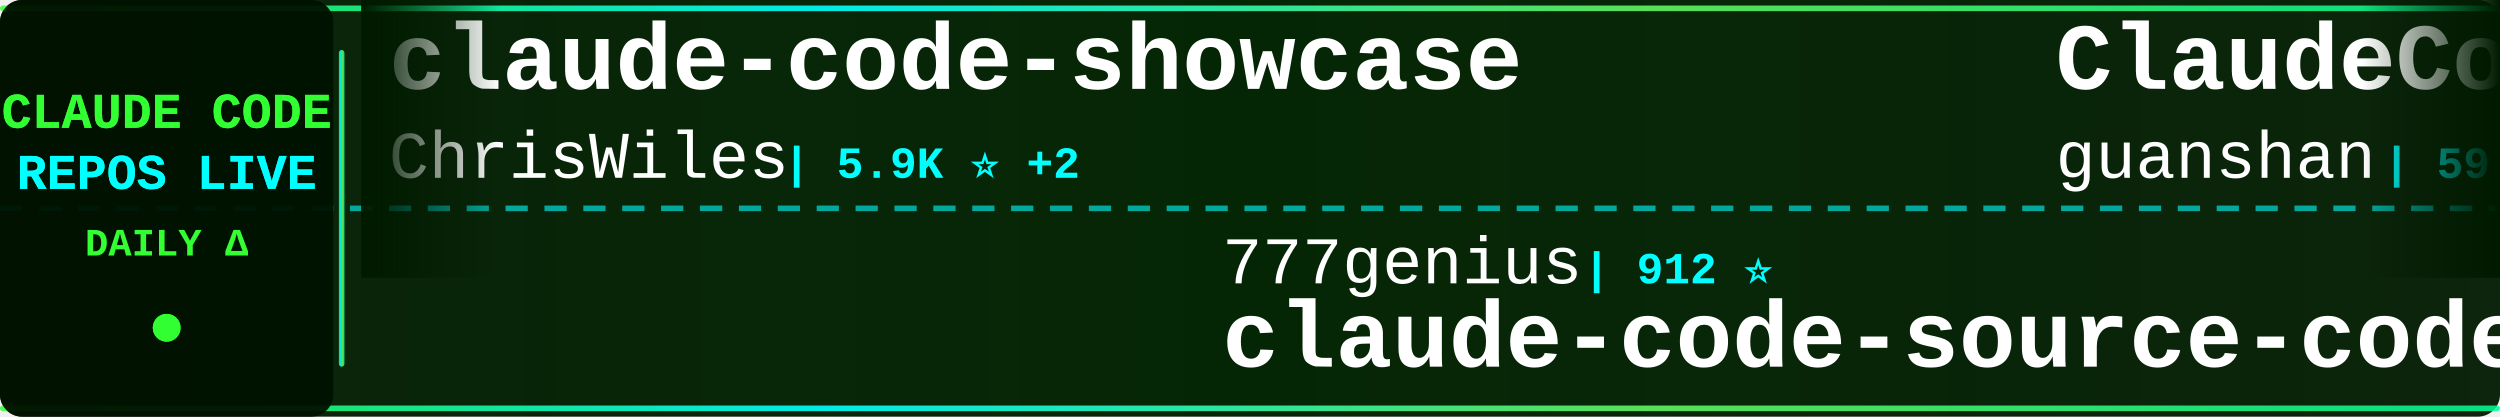
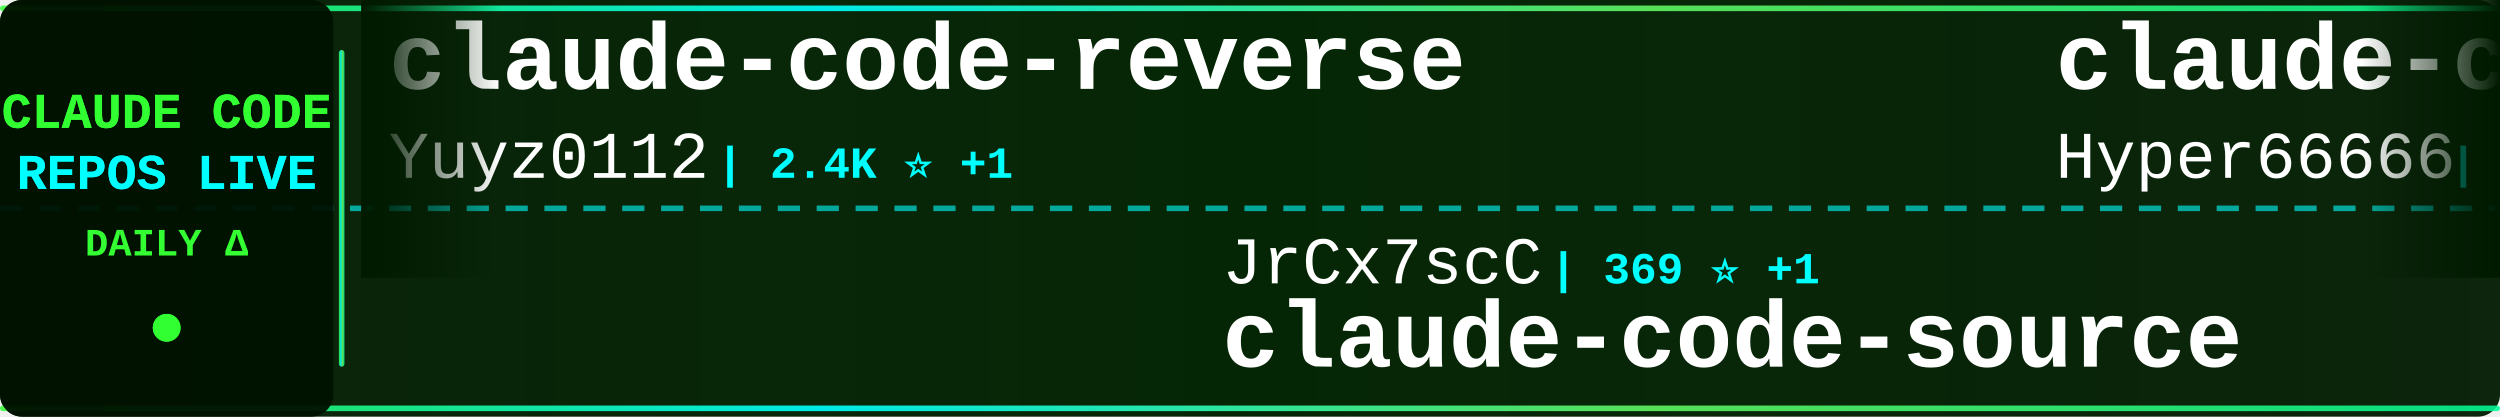
<svg xmlns="http://www.w3.org/2000/svg" width="900" height="150">
  <defs>
    <linearGradient id="tickerBg" x1="0%" y1="0%" x2="100%" y2="0%">
      <stop offset="0%" style="stop-color:#001a00;stop-opacity:0.95" />
      <stop offset="50%" style="stop-color:#002200;stop-opacity:0.98" />
      <stop offset="100%" style="stop-color:#001a00;stop-opacity:0.95" />
    </linearGradient>
    <linearGradient id="borderGrad" x1="0%" y1="0%" x2="100%" y2="0%">
      <stop offset="0%" style="stop-color:#33ff33;stop-opacity:0.85">
        <animate attributeName="stop-opacity" values="0.85;1;0.85" dur="2s" repeatCount="indefinite" />
      </stop>
      <stop offset="33%" style="stop-color:#00ffff;stop-opacity:0.9">
        <animate attributeName="stop-opacity" values="0.9;1;0.9" dur="2.2s" repeatCount="indefinite" />
      </stop>
      <stop offset="66%" style="stop-color:#66ff66;stop-opacity:0.85">
        <animate attributeName="stop-opacity" values="0.85;1;0.85" dur="1.8s" repeatCount="indefinite" />
      </stop>
      <stop offset="100%" style="stop-color:#00ff99;stop-opacity:0.85">
        <animate attributeName="stop-opacity" values="0.85;1;0.85" dur="2s" repeatCount="indefinite" />
      </stop>
    </linearGradient>
    <filter id="textGlow">
      <feGaussianBlur stdDeviation="0.1" result="coloredBlur" />
      <feMerge>
        <feMergeNode in="coloredBlur" />
        <feMergeNode in="SourceGraphic" />
      </feMerge>
    </filter>
    <filter id="metricGlow">
      <feGaussianBlur stdDeviation="0.2" result="coloredBlur" />
      <feMerge>
        <feMergeNode in="coloredBlur" />
        <feMergeNode in="SourceGraphic" />
      </feMerge>
    </filter>
    <linearGradient id="leftFade" x1="0%" y1="0%" x2="100%" y2="0%">
      <stop offset="0%" style="stop-color:#001a00;stop-opacity:1" />
      <stop offset="100%" style="stop-color:#001a00;stop-opacity:0" />
    </linearGradient>
    <linearGradient id="rightFade" x1="0%" y1="0%" x2="100%" y2="0%">
      <stop offset="0%" style="stop-color:#001a00;stop-opacity:0" />
      <stop offset="100%" style="stop-color:#001a00;stop-opacity:1" />
    </linearGradient>
  </defs>
  <rect width="900" height="150" fill="url(#tickerBg)" rx="8" />
  <rect x="0" y="2" width="900" height="2" fill="url(#borderGrad)" rx="1" />
  <rect x="0" y="146" width="900" height="2" fill="url(#borderGrad)" rx="1" />
  <line x1="0" y1="75" x2="900" y2="75" stroke="#00ffff" stroke-width="2" stroke-dasharray="8 6" opacity="0.6" />
  <rect x="0" y="0" width="120" height="150" fill="#001100" opacity="0.95" rx="8" />
  <text x="60" y="46" font-family="'Courier New', monospace" font-size="18" font-weight="bold" fill="#33ff33" text-anchor="middle" filter="url(#textGlow)">
    CLAUDE CODE
  </text>
  <text x="60" y="68" font-family="'Courier New', monospace" font-size="18" font-weight="bold" fill="#00ffff" text-anchor="middle" filter="url(#textGlow)">
    REPOS LIVE
  </text>
  <text x="60" y="92" font-family="'Courier New', monospace" font-size="14" font-weight="bold" fill="#33ff33" text-anchor="middle">
    DAILY Δ
  </text>
  <circle cx="60" cy="118" r="5" fill="#33ff33" filter="url(#metricGlow)">
    <animate attributeName="r" values="4;6;4" dur="1.5s" repeatCount="indefinite" />
    <animate attributeName="opacity" values="0.6;1;0.6" dur="1.5s" repeatCount="indefinite" />
  </circle>
  <rect x="122" y="18" width="2" height="114" fill="url(#borderGrad)" rx="1" />
  <clipPath id="tickerClip">
    <rect x="130" y="0" width="770" height="150" />
  </clipPath>
  <g clip-path="url(#tickerClip)">
    <g id="tickerItems">
      <animateTransform attributeName="transform" attributeType="XML" type="translate" from="0 0" to="-3000 0" dur="54s" repeatCount="indefinite" />
      <g transform="translate(0, 0)">
-         <text x="140" y="32" font-family="'Courier New', monospace" font-size="34" font-weight="bold" fill="#ffffff">claude-code-showcase</text>
-         <text x="140" y="64" font-family="'Courier New', monospace" font-size="24" font-weight="normal" fill="#ffffff" opacity="1.0">ChrisWiles</text>
-         <text x="282" y="64" font-family="'Courier New', monospace" font-size="16" font-weight="bold" fill="#00ffff"> | 5.9K ⭐ +2</text>
+         <text x="140" y="32" font-family="'Courier New', monospace" font-size="34" font-weight="bold" fill="#ffffff">claude-code-reverse</text>
+         <text x="140" y="64" font-family="'Courier New', monospace" font-size="24" font-weight="normal" fill="#ffffff" opacity="1.0">Yuyz0112</text>
+         <text x="258" y="64" font-family="'Courier New', monospace" font-size="16" font-weight="bold" fill="#00ffff"> | 2.4K ⭐ +1</text>
      </g>
      <g transform="translate(300, 0)">
-         <text x="140" y="102" font-family="'Courier New', monospace" font-size="24" font-weight="normal" fill="#ffffff" opacity="1.0">777genius</text>
-         <text x="270" y="102" font-family="'Courier New', monospace" font-size="16" font-weight="bold" fill="#00ffff"> | 912 ⭐</text>
-         <text x="140" y="132" font-family="'Courier New', monospace" font-size="34" font-weight="bold" fill="#ffffff">claude-code-source-code</text>
+         <text x="140" y="102" font-family="'Courier New', monospace" font-size="24" font-weight="normal" fill="#ffffff" opacity="1.0">JrCx7scC</text>
+         <text x="258" y="102" font-family="'Courier New', monospace" font-size="16" font-weight="bold" fill="#00ffff"> | 369 ⭐ +1</text>
+         <text x="140" y="132" font-family="'Courier New', monospace" font-size="34" font-weight="bold" fill="#ffffff">claude-code-source</text>
      </g>
      <g transform="translate(600, 0)">
-         <text x="140" y="32" font-family="'Courier New', monospace" font-size="34" font-weight="bold" fill="#ffffff">ClaudeCode</text>
-         <text x="140" y="64" font-family="'Courier New', monospace" font-size="24" font-weight="normal" fill="#ffffff" opacity="1.0">guanshan</text>
-         <text x="258" y="64" font-family="'Courier New', monospace" font-size="16" font-weight="bold" fill="#00ffff"> | 59 ⭐</text>
-       </g>
-       <g transform="translate(900, 0)">
-         <text x="140" y="102" font-family="'Courier New', monospace" font-size="24" font-weight="normal" fill="#ffffff" opacity="1.0">hangsman</text>
-         <text x="258" y="102" font-family="'Courier New', monospace" font-size="16" font-weight="bold" fill="#00ffff"> | 781 ⭐ +1</text>
-         <text x="140" y="132" font-family="'Courier New', monospace" font-size="34" font-weight="bold" fill="#ffffff">claude-code-source</text>
-       </g>
-       <g transform="translate(1200, 0)">
-         <text x="140" y="32" font-family="'Courier New', monospace" font-size="34" font-weight="bold" fill="#ffffff">claude-code-proxy</text>
-         <text x="140" y="64" font-family="'Courier New', monospace" font-size="24" font-weight="normal" fill="#ffffff" opacity="1.0">1rgs</text>
-         <text x="210" y="64" font-family="'Courier New', monospace" font-size="16" font-weight="bold" fill="#00ffff"> | 3.6K ⭐ +7</text>
-       </g>
-       <g transform="translate(1500, 0)">
-         <text x="140" y="102" font-family="'Courier New', monospace" font-size="24" font-weight="normal" fill="#ffffff" opacity="1.0">darcyegb</text>
-         <text x="258" y="102" font-family="'Courier New', monospace" font-size="16" font-weight="bold" fill="#00ffff"> | 701 ⭐</text>
-         <text x="140" y="132" font-family="'Courier New', monospace" font-size="34" font-weight="bold" fill="#ffffff">ClaudeCodeAgents</text>
-       </g>
-       <g transform="translate(1800, 0)">
        <text x="140" y="32" font-family="'Courier New', monospace" font-size="34" font-weight="bold" fill="#ffffff">claude-code-sourcemap</text>
        <text x="140" y="64" font-family="'Courier New', monospace" font-size="24" font-weight="normal" fill="#ffffff" opacity="1.0">Hyper66666</text>
        <text x="282" y="64" font-family="'Courier New', monospace" font-size="16" font-weight="bold" fill="#00ffff"> | 215 ⭐ +1</text>
      </g>
+       <g transform="translate(900, 0)">
+         <text x="140" y="102" font-family="'Courier New', monospace" font-size="24" font-weight="normal" fill="#ffffff" opacity="1.0">diet103</text>
+         <text x="246" y="102" font-family="'Courier New', monospace" font-size="16" font-weight="bold" fill="#00ffff"> | 9.7K ⭐ +6</text>
+         <text x="140" y="132" font-family="'Courier New', monospace" font-size="34" font-weight="bold" fill="#ffffff">claude-code-infrastructu...</text>
+       </g>
+       <g transform="translate(1200, 0)">
+         <text x="140" y="32" font-family="'Courier New', monospace" font-size="34" font-weight="bold" fill="#ffffff">claude-code-pm-course</text>
+         <text x="140" y="64" font-family="'Courier New', monospace" font-size="24" font-weight="normal" fill="#ffffff" opacity="1.0">carlvellotti</text>
+         <text x="306" y="64" font-family="'Courier New', monospace" font-size="16" font-weight="bold" fill="#00ffff"> | 2.0K ⭐ +7</text>
+       </g>
+       <g transform="translate(1500, 0)">
+         <text x="140" y="102" font-family="'Courier New', monospace" font-size="24" font-weight="normal" fill="#ffffff" opacity="1.0">zstmfhy</text>
+         <text x="246" y="102" font-family="'Courier New', monospace" font-size="16" font-weight="bold" fill="#00ffff"> | 190 ⭐</text>
+         <text x="140" y="132" font-family="'Courier New', monospace" font-size="34" font-weight="bold" fill="#ffffff">Claude-code</text>
+       </g>
+       <g transform="translate(1800, 0)">
+         <text x="140" y="32" font-family="'Courier New', monospace" font-size="34" font-weight="bold" fill="#ffffff">claude-code-from-scratch</text>
+         <text x="140" y="64" font-family="'Courier New', monospace" font-size="24" font-weight="normal" fill="#ffffff" opacity="1.0">Windy3f3f3f3f</text>
+         <text x="318" y="64" font-family="'Courier New', monospace" font-size="16" font-weight="bold" fill="#00ffff"> | 1.3K ⭐ +12</text>
+       </g>
      <g transform="translate(2100, 0)">
-         <text x="140" y="102" font-family="'Courier New', monospace" font-size="24" font-weight="normal" fill="#ffffff" opacity="1.0">oboard</text>
-         <text x="234" y="102" font-family="'Courier New', monospace" font-size="16" font-weight="bold" fill="#00ffff"> | 3.2K ⭐ +4</text>
-         <text x="140" y="132" font-family="'Courier New', monospace" font-size="34" font-weight="bold" fill="#ffffff">claude-code-rev</text>
+         <text x="140" y="102" font-family="'Courier New', monospace" font-size="24" font-weight="normal" fill="#ffffff" opacity="1.0">ykdojo</text>
+         <text x="234" y="102" font-family="'Courier New', monospace" font-size="16" font-weight="bold" fill="#00ffff"> | 8.5K ⭐ +17</text>
+         <text x="140" y="132" font-family="'Courier New', monospace" font-size="34" font-weight="bold" fill="#ffffff">claude-code-tips</text>
      </g>
      <g transform="translate(2400, 0)">
-         <text x="140" y="32" font-family="'Courier New', monospace" font-size="34" font-weight="bold" fill="#ffffff">my-claude-code-setup</text>
-         <text x="140" y="64" font-family="'Courier New', monospace" font-size="24" font-weight="normal" fill="#ffffff" opacity="1.0">centminmod</text>
-         <text x="282" y="64" font-family="'Courier New', monospace" font-size="16" font-weight="bold" fill="#00ffff"> | 2.4K ⭐ +6</text>
+         <text x="140" y="32" font-family="'Courier New', monospace" font-size="34" font-weight="bold" fill="#ffffff">claude-code-base-action</text>
+         <text x="140" y="64" font-family="'Courier New', monospace" font-size="24" font-weight="normal" fill="#ffffff" opacity="1.0">anthropics</text>
+         <text x="282" y="64" font-family="'Courier New', monospace" font-size="16" font-weight="bold" fill="#00ffff"> | 847 ⭐</text>
      </g>
      <g transform="translate(2700, 0)">
-         <text x="140" y="102" font-family="'Courier New', monospace" font-size="24" font-weight="normal" fill="#ffffff" opacity="1.0">ghuntley</text>
-         <text x="258" y="102" font-family="'Courier New', monospace" font-size="16" font-weight="bold" fill="#00ffff"> | 978 ⭐ +1</text>
-         <text x="140" y="132" font-family="'Courier New', monospace" font-size="34" font-weight="bold" fill="#ffffff">claude-code-source-code-...</text>
+         <text x="140" y="102" font-family="'Courier New', monospace" font-size="24" font-weight="normal" fill="#ffffff" opacity="1.0">fuergaosi233</text>
+         <text x="306" y="102" font-family="'Courier New', monospace" font-size="16" font-weight="bold" fill="#00ffff"> | 2.6K ⭐ +5</text>
+         <text x="140" y="132" font-family="'Courier New', monospace" font-size="34" font-weight="bold" fill="#ffffff">claude-code-proxy</text>
      </g>
      <g transform="translate(3000, 0)">
-         <text x="140" y="32" font-family="'Courier New', monospace" font-size="34" font-weight="bold" fill="#ffffff">claude-code-showcase</text>
-         <text x="140" y="64" font-family="'Courier New', monospace" font-size="24" font-weight="normal" fill="#ffffff" opacity="1.0">ChrisWiles</text>
-         <text x="282" y="64" font-family="'Courier New', monospace" font-size="16" font-weight="bold" fill="#00ffff"> | 5.9K ⭐ +2</text>
+         <text x="140" y="32" font-family="'Courier New', monospace" font-size="34" font-weight="bold" fill="#ffffff">claude-code-reverse</text>
+         <text x="140" y="64" font-family="'Courier New', monospace" font-size="24" font-weight="normal" fill="#ffffff" opacity="1.0">Yuyz0112</text>
+         <text x="258" y="64" font-family="'Courier New', monospace" font-size="16" font-weight="bold" fill="#00ffff"> | 2.4K ⭐ +1</text>
      </g>
      <g transform="translate(3300, 0)">
-         <text x="140" y="102" font-family="'Courier New', monospace" font-size="24" font-weight="normal" fill="#ffffff" opacity="1.0">777genius</text>
-         <text x="270" y="102" font-family="'Courier New', monospace" font-size="16" font-weight="bold" fill="#00ffff"> | 912 ⭐</text>
-         <text x="140" y="132" font-family="'Courier New', monospace" font-size="34" font-weight="bold" fill="#ffffff">claude-code-source-code</text>
+         <text x="140" y="102" font-family="'Courier New', monospace" font-size="24" font-weight="normal" fill="#ffffff" opacity="1.0">JrCx7scC</text>
+         <text x="258" y="102" font-family="'Courier New', monospace" font-size="16" font-weight="bold" fill="#00ffff"> | 369 ⭐ +1</text>
+         <text x="140" y="132" font-family="'Courier New', monospace" font-size="34" font-weight="bold" fill="#ffffff">claude-code-source</text>
      </g>
      <g transform="translate(3600, 0)">
-         <text x="140" y="32" font-family="'Courier New', monospace" font-size="34" font-weight="bold" fill="#ffffff">ClaudeCode</text>
-         <text x="140" y="64" font-family="'Courier New', monospace" font-size="24" font-weight="normal" fill="#ffffff" opacity="1.0">guanshan</text>
-         <text x="258" y="64" font-family="'Courier New', monospace" font-size="16" font-weight="bold" fill="#00ffff"> | 59 ⭐</text>
+         <text x="140" y="32" font-family="'Courier New', monospace" font-size="34" font-weight="bold" fill="#ffffff">claude-code-sourcemap</text>
+         <text x="140" y="64" font-family="'Courier New', monospace" font-size="24" font-weight="normal" fill="#ffffff" opacity="1.0">Hyper66666</text>
+         <text x="282" y="64" font-family="'Courier New', monospace" font-size="16" font-weight="bold" fill="#00ffff"> | 215 ⭐ +1</text>
      </g>
      <g transform="translate(3900, 0)">
-         <text x="140" y="102" font-family="'Courier New', monospace" font-size="24" font-weight="normal" fill="#ffffff" opacity="1.0">hangsman</text>
-         <text x="258" y="102" font-family="'Courier New', monospace" font-size="16" font-weight="bold" fill="#00ffff"> | 781 ⭐ +1</text>
-         <text x="140" y="132" font-family="'Courier New', monospace" font-size="34" font-weight="bold" fill="#ffffff">claude-code-source</text>
+         <text x="140" y="102" font-family="'Courier New', monospace" font-size="24" font-weight="normal" fill="#ffffff" opacity="1.0">diet103</text>
+         <text x="246" y="102" font-family="'Courier New', monospace" font-size="16" font-weight="bold" fill="#00ffff"> | 9.7K ⭐ +6</text>
+         <text x="140" y="132" font-family="'Courier New', monospace" font-size="34" font-weight="bold" fill="#ffffff">claude-code-infrastructu...</text>
      </g>
    </g>
  </g>
  <rect x="130" y="0" width="50" height="100" fill="url(#leftFade)" />
  <rect x="850" y="0" width="50" height="100" fill="url(#rightFade)" />
</svg>
